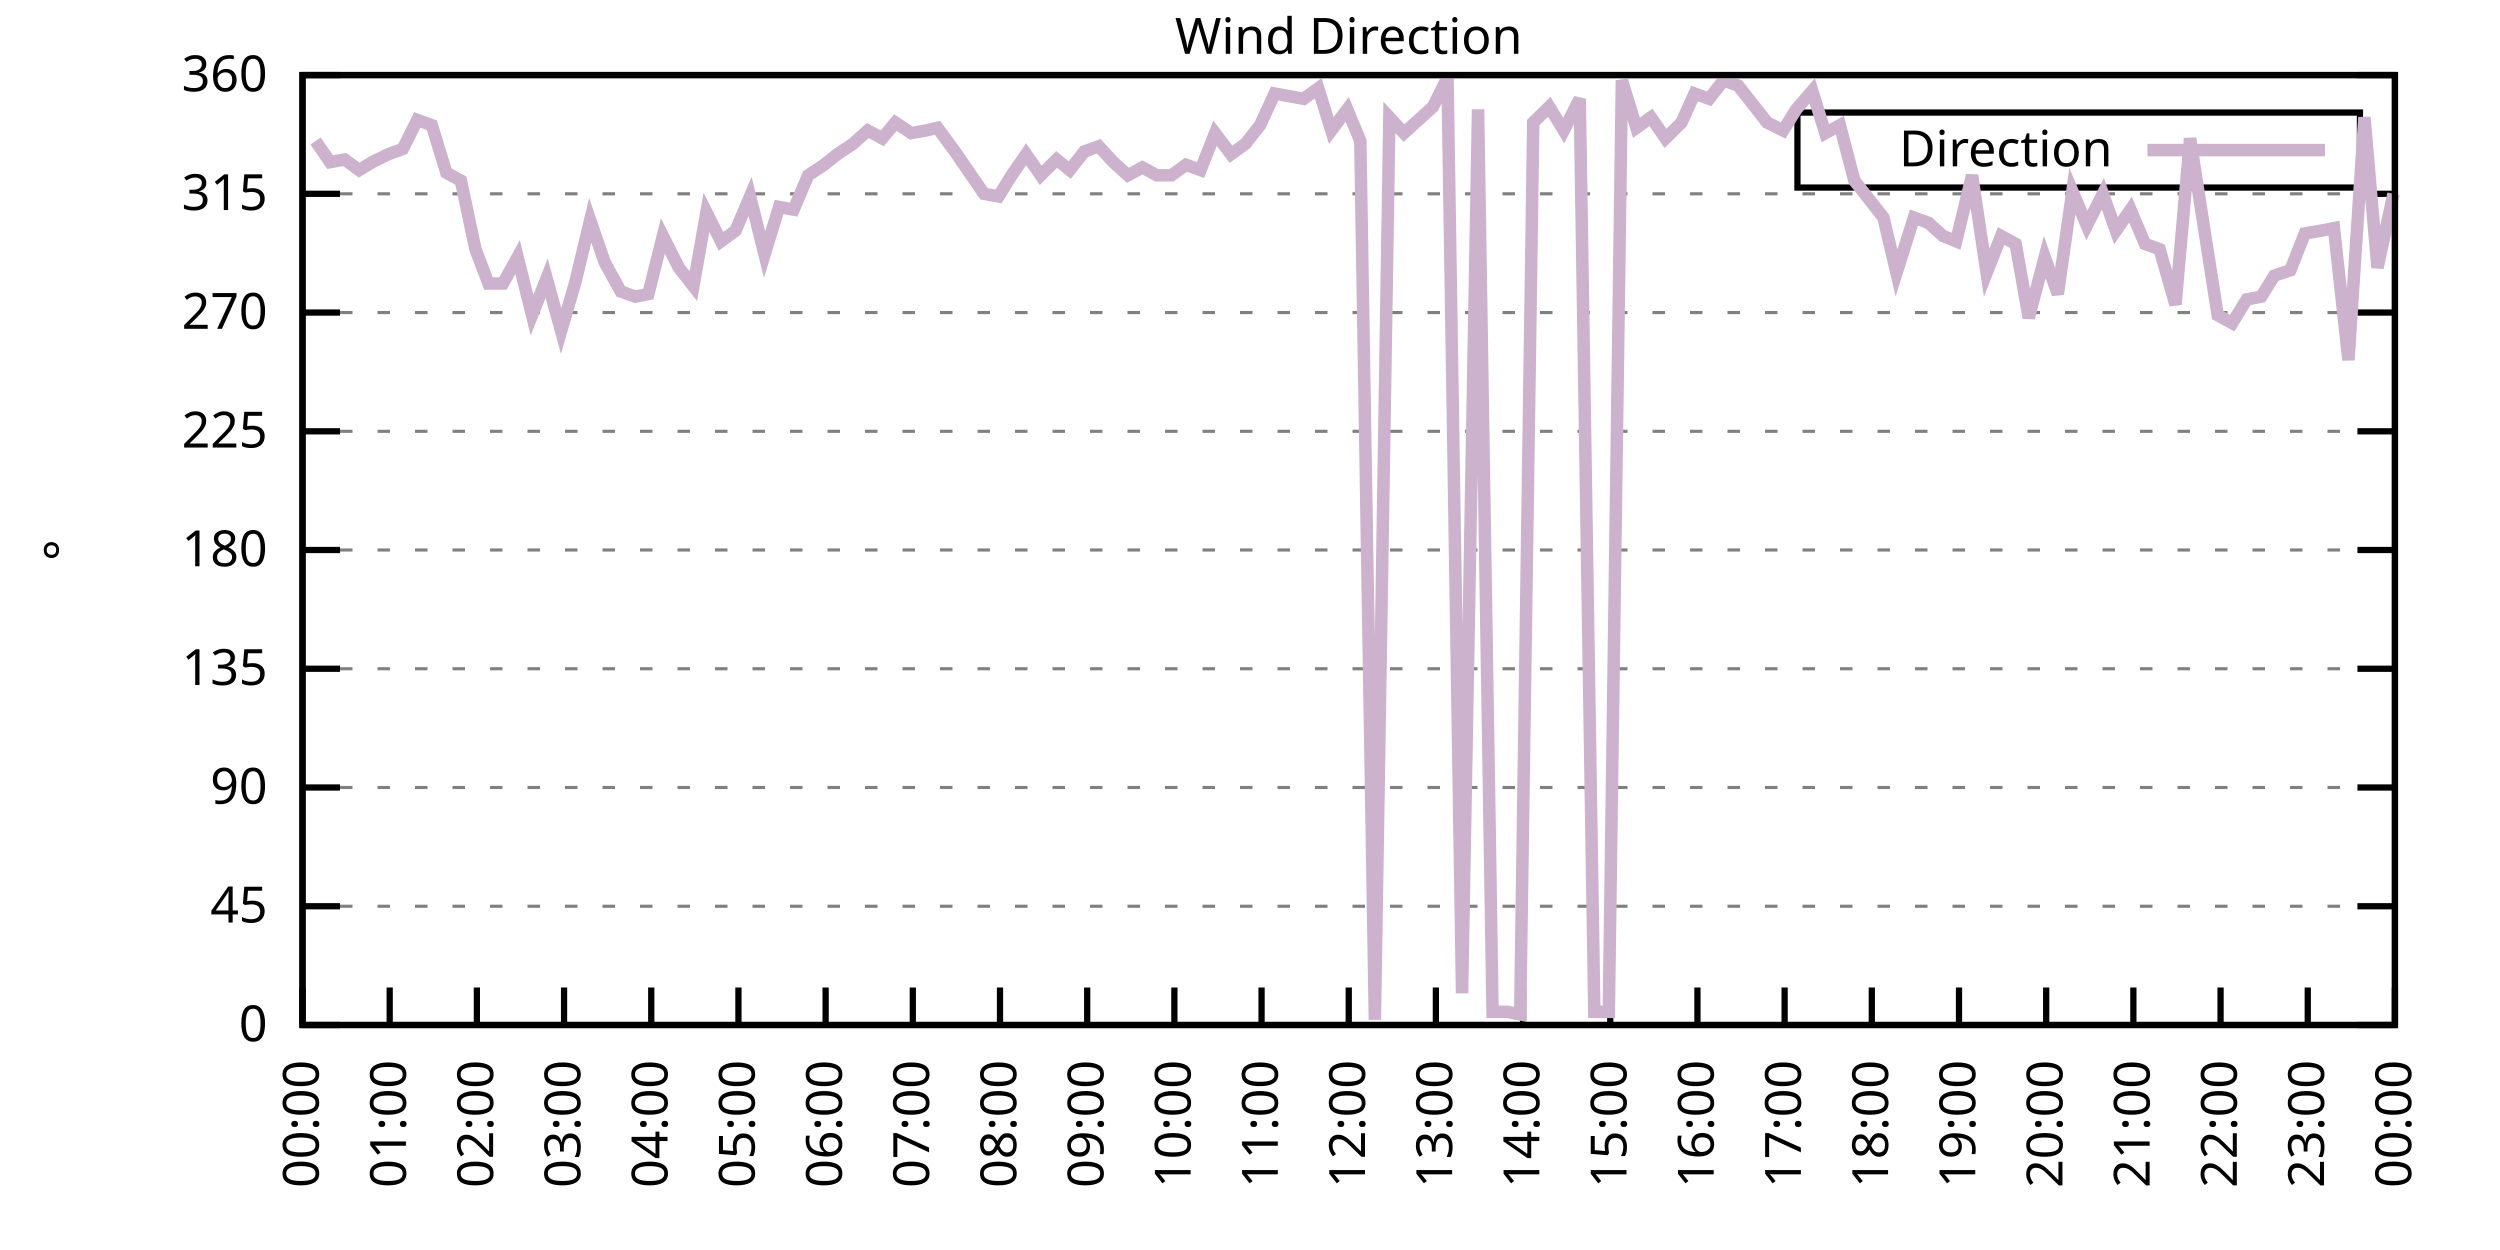
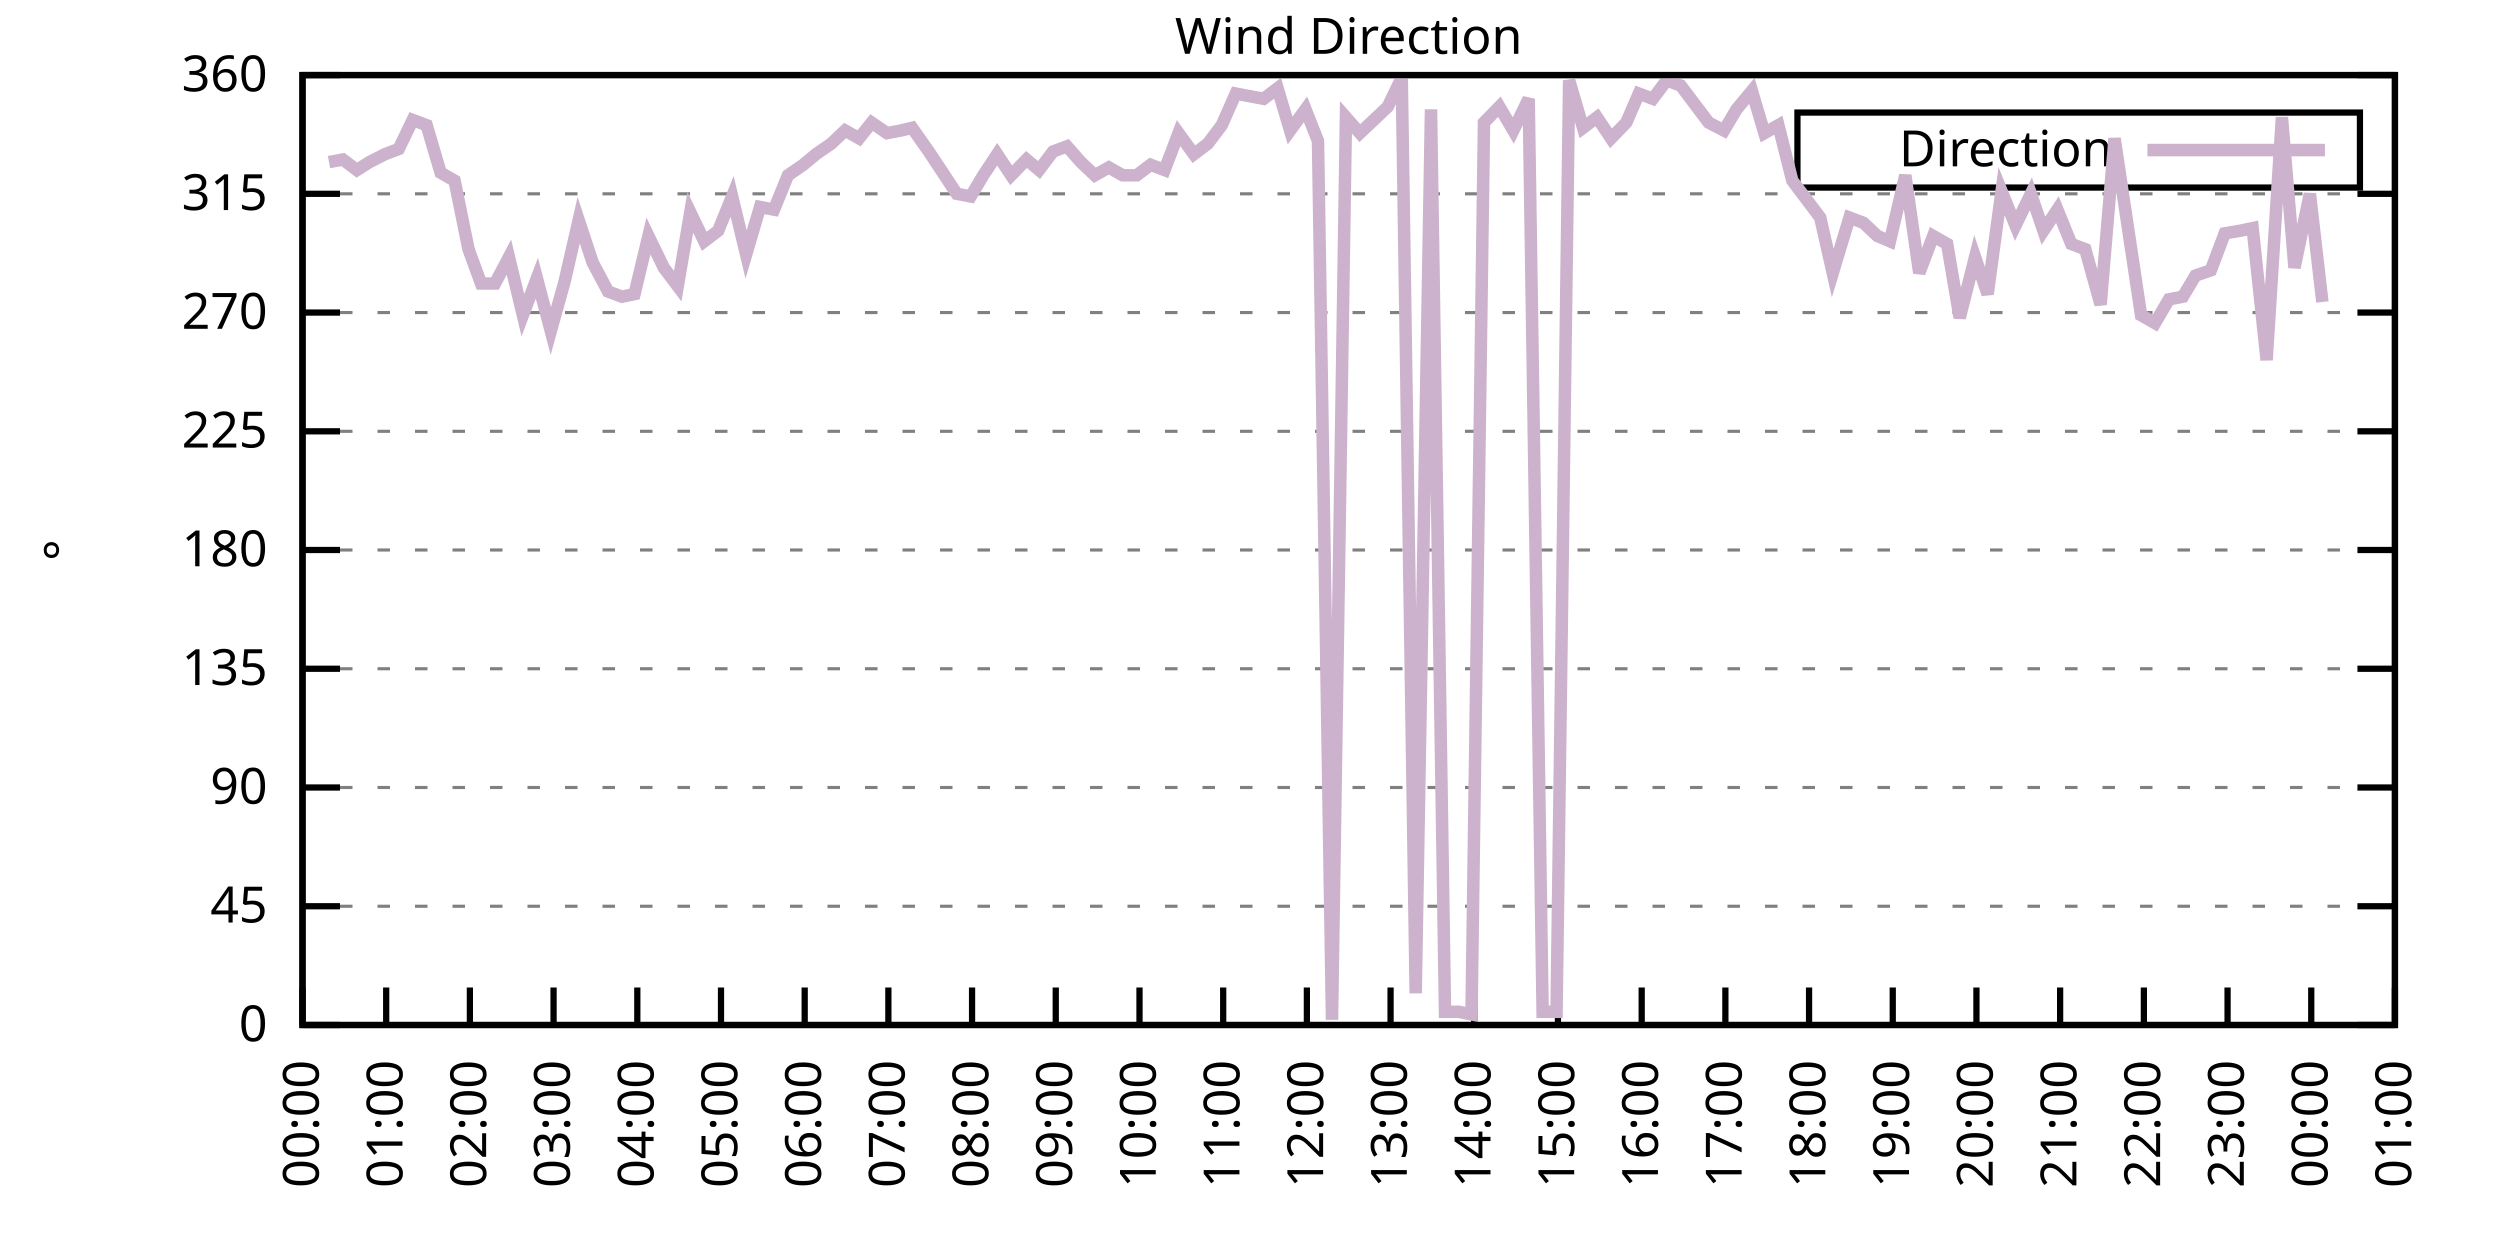
<svg xmlns="http://www.w3.org/2000/svg" xmlns:xlink="http://www.w3.org/1999/xlink" width="400" height="200" viewBox="0 0 400 200">
  <g id="gnuplot_canvas">
    <rect x="0" y="0" width="400" height="200" fill="none" />
    <defs>
      <circle id="gpDot" r="0.5" stroke-width="0.5" stroke="currentColor" />
      <path id="gpPt0" stroke-width="0.333" stroke="currentColor" d="M-1,0 h2 M0,-1 v2" />
      <path id="gpPt1" stroke-width="0.333" stroke="currentColor" d="M-1,-1 L1,1 M1,-1 L-1,1" />
      <path id="gpPt2" stroke-width="0.333" stroke="currentColor" d="M-1,0 L1,0 M0,-1 L0,1 M-1,-1 L1,1 M-1,1 L1,-1" />
      <rect id="gpPt3" stroke-width="0.333" stroke="currentColor" x="-1" y="-1" width="2" height="2" />
      <rect id="gpPt4" stroke-width="0.333" stroke="currentColor" fill="currentColor" x="-1" y="-1" width="2" height="2" />
      <circle id="gpPt5" stroke-width="0.333" stroke="currentColor" cx="0" cy="0" r="1" />
      <use xlink:href="#gpPt5" id="gpPt6" fill="currentColor" stroke="none" />
      <path id="gpPt7" stroke-width="0.333" stroke="currentColor" d="M0,-1.33 L-1.33,0.67 L1.33,0.67 z" />
      <use xlink:href="#gpPt7" id="gpPt8" fill="currentColor" stroke="none" />
      <use xlink:href="#gpPt7" id="gpPt9" stroke="currentColor" transform="rotate(180)" />
      <use xlink:href="#gpPt9" id="gpPt10" fill="currentColor" stroke="none" />
      <use xlink:href="#gpPt3" id="gpPt11" stroke="currentColor" transform="rotate(45)" />
      <use xlink:href="#gpPt11" id="gpPt12" fill="currentColor" stroke="none" />
      <path id="gpPt13" stroke-width="0.333" stroke="currentColor" d="M0,1.330 L1.265,0.411 L0.782,-1.067 L-0.782,-1.076 L-1.265,0.411 z" />
      <use xlink:href="#gpPt13" id="gpPt14" fill="currentColor" stroke="none" />
      <filter id="textbox" filterUnits="objectBoundingBox" x="0" y="0" height="1" width="1">
        <feFlood flood-color="white" flood-opacity="1" result="bgnd" />
        <feComposite in="SourceGraphic" in2="bgnd" operator="atop" />
      </filter>
      <filter id="greybox" filterUnits="objectBoundingBox" x="0" y="0" height="1" width="1">
        <feFlood flood-color="lightgrey" flood-opacity="1" result="grey" />
        <feComposite in="SourceGraphic" in2="grey" operator="atop" />
      </filter>
    </defs>
    <g fill="none" color="white" stroke="currentColor" stroke-width="1.00" stroke-linecap="butt" stroke-linejoin="miter">
</g>
    <g fill="none" color="black" stroke="currentColor" stroke-width="1.00" stroke-linecap="butt" stroke-linejoin="miter">
      <g stroke="none" shape-rendering="crispEdges">
        <polygon fill="rgb(255, 255, 255)" points="48.40,164.00 383.18,164.00 383.18,12.02 48.40,12.02 " />
      </g>
    </g>
    <g fill="none" color="black" stroke="currentColor" stroke-width="1.00" stroke-linecap="butt" stroke-linejoin="miter">
</g>
    <g fill="none" color="black" stroke="black" stroke-width="0.50" stroke-linecap="butt" stroke-linejoin="miter">
</g>
    <g fill="none" color="gray" stroke="currentColor" stroke-width="0.50" stroke-linecap="butt" stroke-linejoin="miter">
      <path stroke="gray" stroke-dasharray="2,4" class="gridline" d="M48.40,164.00 L383.19,164.00  " />
    </g>
    <g fill="none" color="gray" stroke="gray" stroke-width="1.00" stroke-linecap="butt" stroke-linejoin="miter">
</g>
    <g fill="none" color="black" stroke="currentColor" stroke-width="1.00" stroke-linecap="butt" stroke-linejoin="miter">
      <path stroke="black" d="M48.40,164.00 L54.40,164.00 M383.19,164.00 L377.19,164.00  " />
      <g transform="translate(42.80,166.60)" stroke="none" fill="black" font-family="Sans" font-size="8.00" text-anchor="end">
        <text>
          <tspan font-family="Sans"> 0</tspan>
        </text>
      </g>
    </g>
    <g fill="none" color="black" stroke="currentColor" stroke-width="1.00" stroke-linecap="butt" stroke-linejoin="miter">
</g>
    <g fill="none" color="black" stroke="black" stroke-width="0.50" stroke-linecap="butt" stroke-linejoin="miter">
</g>
    <g fill="none" color="gray" stroke="currentColor" stroke-width="0.50" stroke-linecap="butt" stroke-linejoin="miter">
      <path stroke="gray" stroke-dasharray="2,4" class="gridline" d="M48.40,145.00 L383.19,145.00  " />
    </g>
    <g fill="none" color="gray" stroke="gray" stroke-width="1.00" stroke-linecap="butt" stroke-linejoin="miter">
</g>
    <g fill="none" color="black" stroke="currentColor" stroke-width="1.00" stroke-linecap="butt" stroke-linejoin="miter">
      <path stroke="black" d="M48.40,145.00 L54.40,145.00 M383.19,145.00 L377.19,145.00  " />
      <g transform="translate(42.80,147.60)" stroke="none" fill="black" font-family="Sans" font-size="8.00" text-anchor="end">
        <text>
          <tspan font-family="Sans"> 45</tspan>
        </text>
      </g>
    </g>
    <g fill="none" color="black" stroke="currentColor" stroke-width="1.00" stroke-linecap="butt" stroke-linejoin="miter">
</g>
    <g fill="none" color="black" stroke="black" stroke-width="0.50" stroke-linecap="butt" stroke-linejoin="miter">
</g>
    <g fill="none" color="gray" stroke="currentColor" stroke-width="0.50" stroke-linecap="butt" stroke-linejoin="miter">
      <path stroke="gray" stroke-dasharray="2,4" class="gridline" d="M48.40,126.00 L383.19,126.00  " />
    </g>
    <g fill="none" color="gray" stroke="gray" stroke-width="1.00" stroke-linecap="butt" stroke-linejoin="miter">
</g>
    <g fill="none" color="black" stroke="currentColor" stroke-width="1.00" stroke-linecap="butt" stroke-linejoin="miter">
      <path stroke="black" d="M48.40,126.00 L54.40,126.00 M383.19,126.00 L377.19,126.00  " />
      <g transform="translate(42.80,128.60)" stroke="none" fill="black" font-family="Sans" font-size="8.00" text-anchor="end">
        <text>
          <tspan font-family="Sans"> 90</tspan>
        </text>
      </g>
    </g>
    <g fill="none" color="black" stroke="currentColor" stroke-width="1.00" stroke-linecap="butt" stroke-linejoin="miter">
</g>
    <g fill="none" color="black" stroke="black" stroke-width="0.50" stroke-linecap="butt" stroke-linejoin="miter">
</g>
    <g fill="none" color="gray" stroke="currentColor" stroke-width="0.50" stroke-linecap="butt" stroke-linejoin="miter">
      <path stroke="gray" stroke-dasharray="2,4" class="gridline" d="M48.40,107.00 L383.19,107.00  " />
    </g>
    <g fill="none" color="gray" stroke="gray" stroke-width="1.00" stroke-linecap="butt" stroke-linejoin="miter">
</g>
    <g fill="none" color="black" stroke="currentColor" stroke-width="1.00" stroke-linecap="butt" stroke-linejoin="miter">
      <path stroke="black" d="M48.40,107.00 L54.40,107.00 M383.19,107.00 L377.19,107.00  " />
      <g transform="translate(42.80,109.60)" stroke="none" fill="black" font-family="Sans" font-size="8.00" text-anchor="end">
        <text>
          <tspan font-family="Sans"> 135</tspan>
        </text>
      </g>
    </g>
    <g fill="none" color="black" stroke="currentColor" stroke-width="1.00" stroke-linecap="butt" stroke-linejoin="miter">
</g>
    <g fill="none" color="black" stroke="black" stroke-width="0.50" stroke-linecap="butt" stroke-linejoin="miter">
</g>
    <g fill="none" color="gray" stroke="currentColor" stroke-width="0.50" stroke-linecap="butt" stroke-linejoin="miter">
      <path stroke="gray" stroke-dasharray="2,4" class="gridline" d="M48.40,88.00 L383.19,88.00  " />
    </g>
    <g fill="none" color="gray" stroke="gray" stroke-width="1.00" stroke-linecap="butt" stroke-linejoin="miter">
</g>
    <g fill="none" color="black" stroke="currentColor" stroke-width="1.00" stroke-linecap="butt" stroke-linejoin="miter">
      <path stroke="black" d="M48.40,88.00 L54.40,88.00 M383.19,88.00 L377.19,88.00  " />
      <g transform="translate(42.80,90.60)" stroke="none" fill="black" font-family="Sans" font-size="8.00" text-anchor="end">
        <text>
          <tspan font-family="Sans"> 180</tspan>
        </text>
      </g>
    </g>
    <g fill="none" color="black" stroke="currentColor" stroke-width="1.00" stroke-linecap="butt" stroke-linejoin="miter">
</g>
    <g fill="none" color="black" stroke="black" stroke-width="0.50" stroke-linecap="butt" stroke-linejoin="miter">
</g>
    <g fill="none" color="gray" stroke="currentColor" stroke-width="0.50" stroke-linecap="butt" stroke-linejoin="miter">
      <path stroke="gray" stroke-dasharray="2,4" class="gridline" d="M48.40,69.01 L383.19,69.01  " />
    </g>
    <g fill="none" color="gray" stroke="gray" stroke-width="1.00" stroke-linecap="butt" stroke-linejoin="miter">
</g>
    <g fill="none" color="black" stroke="currentColor" stroke-width="1.00" stroke-linecap="butt" stroke-linejoin="miter">
      <path stroke="black" d="M48.40,69.01 L54.40,69.01 M383.19,69.01 L377.19,69.01  " />
      <g transform="translate(42.80,71.61)" stroke="none" fill="black" font-family="Sans" font-size="8.00" text-anchor="end">
        <text>
          <tspan font-family="Sans"> 225</tspan>
        </text>
      </g>
    </g>
    <g fill="none" color="black" stroke="currentColor" stroke-width="1.00" stroke-linecap="butt" stroke-linejoin="miter">
</g>
    <g fill="none" color="black" stroke="black" stroke-width="0.50" stroke-linecap="butt" stroke-linejoin="miter">
</g>
    <g fill="none" color="gray" stroke="currentColor" stroke-width="0.50" stroke-linecap="butt" stroke-linejoin="miter">
      <path stroke="gray" stroke-dasharray="2,4" class="gridline" d="M48.40,50.01 L383.19,50.01  " />
    </g>
    <g fill="none" color="gray" stroke="gray" stroke-width="1.00" stroke-linecap="butt" stroke-linejoin="miter">
</g>
    <g fill="none" color="black" stroke="currentColor" stroke-width="1.00" stroke-linecap="butt" stroke-linejoin="miter">
      <path stroke="black" d="M48.40,50.01 L54.40,50.01 M383.19,50.01 L377.19,50.01  " />
      <g transform="translate(42.80,52.61)" stroke="none" fill="black" font-family="Sans" font-size="8.00" text-anchor="end">
        <text>
          <tspan font-family="Sans"> 270</tspan>
        </text>
      </g>
    </g>
    <g fill="none" color="black" stroke="currentColor" stroke-width="1.00" stroke-linecap="butt" stroke-linejoin="miter">
</g>
    <g fill="none" color="black" stroke="black" stroke-width="0.50" stroke-linecap="butt" stroke-linejoin="miter">
</g>
    <g fill="none" color="gray" stroke="currentColor" stroke-width="0.50" stroke-linecap="butt" stroke-linejoin="miter">
      <path stroke="gray" stroke-dasharray="2,4" class="gridline" d="M48.40,31.01 L383.19,31.01  " />
    </g>
    <g fill="none" color="gray" stroke="gray" stroke-width="1.00" stroke-linecap="butt" stroke-linejoin="miter">
</g>
    <g fill="none" color="black" stroke="currentColor" stroke-width="1.00" stroke-linecap="butt" stroke-linejoin="miter">
      <path stroke="black" d="M48.40,31.01 L54.40,31.01 M383.19,31.01 L377.19,31.01  " />
      <g transform="translate(42.80,33.61)" stroke="none" fill="black" font-family="Sans" font-size="8.00" text-anchor="end">
        <text>
          <tspan font-family="Sans"> 315</tspan>
        </text>
      </g>
    </g>
    <g fill="none" color="black" stroke="currentColor" stroke-width="1.00" stroke-linecap="butt" stroke-linejoin="miter">
</g>
    <g fill="none" color="black" stroke="black" stroke-width="0.50" stroke-linecap="butt" stroke-linejoin="miter">
</g>
    <g fill="none" color="gray" stroke="currentColor" stroke-width="0.50" stroke-linecap="butt" stroke-linejoin="miter">
      <path stroke="gray" stroke-dasharray="2,4" class="gridline" d="M48.40,12.01 L383.19,12.01  " />
    </g>
    <g fill="none" color="gray" stroke="gray" stroke-width="1.00" stroke-linecap="butt" stroke-linejoin="miter">
</g>
    <g fill="none" color="black" stroke="currentColor" stroke-width="1.00" stroke-linecap="butt" stroke-linejoin="miter">
      <path stroke="black" d="M48.40,12.01 L54.40,12.01 M383.19,12.01 L377.19,12.01  " />
      <g transform="translate(42.80,14.61)" stroke="none" fill="black" font-family="Sans" font-size="8.00" text-anchor="end">
        <text>
          <tspan font-family="Sans"> 360</tspan>
        </text>
      </g>
    </g>
    <g fill="none" color="black" stroke="currentColor" stroke-width="1.00" stroke-linecap="butt" stroke-linejoin="miter">
      <path stroke="black" d="M48.40,164.00 L48.40,158.00  " />
      <g transform="translate(51.00,169.60) rotate(270.00)" stroke="none" fill="black" font-family="Sans" font-size="8.00" text-anchor="end">
        <text>
          <tspan font-family="Sans">00:00</tspan>
        </text>
      </g>
    </g>
    <g fill="none" color="black" stroke="currentColor" stroke-width="1.00" stroke-linecap="butt" stroke-linejoin="miter">
-       <path stroke="black" d="M62.35,164.00 L62.35,158.00  " />
-       <g transform="translate(64.95,169.60) rotate(270.00)" stroke="none" fill="black" font-family="Sans" font-size="8.00" text-anchor="end">
+       <path stroke="black" d="M61.79,164.00 L61.79,158.00  " />
+       <g transform="translate(64.39,169.60) rotate(270.00)" stroke="none" fill="black" font-family="Sans" font-size="8.00" text-anchor="end">
        <text>
          <tspan font-family="Sans">01:00</tspan>
        </text>
      </g>
    </g>
    <g fill="none" color="black" stroke="currentColor" stroke-width="1.00" stroke-linecap="butt" stroke-linejoin="miter">
-       <path stroke="black" d="M76.30,164.00 L76.30,158.00  " />
-       <g transform="translate(78.90,169.60) rotate(270.00)" stroke="none" fill="black" font-family="Sans" font-size="8.00" text-anchor="end">
+       <path stroke="black" d="M75.18,164.00 L75.18,158.00  " />
+       <g transform="translate(77.78,169.60) rotate(270.00)" stroke="none" fill="black" font-family="Sans" font-size="8.00" text-anchor="end">
        <text>
          <tspan font-family="Sans">02:00</tspan>
        </text>
      </g>
    </g>
    <g fill="none" color="black" stroke="currentColor" stroke-width="1.00" stroke-linecap="butt" stroke-linejoin="miter">
-       <path stroke="black" d="M90.25,164.00 L90.25,158.00  " />
-       <g transform="translate(92.85,169.60) rotate(270.00)" stroke="none" fill="black" font-family="Sans" font-size="8.00" text-anchor="end">
+       <path stroke="black" d="M88.57,164.00 L88.57,158.00  " />
+       <g transform="translate(91.17,169.60) rotate(270.00)" stroke="none" fill="black" font-family="Sans" font-size="8.00" text-anchor="end">
        <text>
          <tspan font-family="Sans">03:00</tspan>
        </text>
      </g>
    </g>
    <g fill="none" color="black" stroke="currentColor" stroke-width="1.00" stroke-linecap="butt" stroke-linejoin="miter">
-       <path stroke="black" d="M104.20,164.00 L104.20,158.00  " />
-       <g transform="translate(106.80,169.60) rotate(270.00)" stroke="none" fill="black" font-family="Sans" font-size="8.00" text-anchor="end">
+       <path stroke="black" d="M101.97,164.00 L101.97,158.00  " />
+       <g transform="translate(104.57,169.60) rotate(270.00)" stroke="none" fill="black" font-family="Sans" font-size="8.00" text-anchor="end">
        <text>
          <tspan font-family="Sans">04:00</tspan>
        </text>
      </g>
    </g>
    <g fill="none" color="black" stroke="currentColor" stroke-width="1.00" stroke-linecap="butt" stroke-linejoin="miter">
-       <path stroke="black" d="M118.15,164.00 L118.15,158.00  " />
-       <g transform="translate(120.75,169.60) rotate(270.00)" stroke="none" fill="black" font-family="Sans" font-size="8.00" text-anchor="end">
+       <path stroke="black" d="M115.36,164.00 L115.36,158.00  " />
+       <g transform="translate(117.96,169.60) rotate(270.00)" stroke="none" fill="black" font-family="Sans" font-size="8.00" text-anchor="end">
        <text>
          <tspan font-family="Sans">05:00</tspan>
        </text>
      </g>
    </g>
    <g fill="none" color="black" stroke="currentColor" stroke-width="1.00" stroke-linecap="butt" stroke-linejoin="miter">
-       <path stroke="black" d="M132.10,164.00 L132.10,158.00  " />
-       <g transform="translate(134.70,169.60) rotate(270.00)" stroke="none" fill="black" font-family="Sans" font-size="8.00" text-anchor="end">
+       <path stroke="black" d="M128.75,164.00 L128.75,158.00  " />
+       <g transform="translate(131.35,169.60) rotate(270.00)" stroke="none" fill="black" font-family="Sans" font-size="8.00" text-anchor="end">
        <text>
          <tspan font-family="Sans">06:00</tspan>
        </text>
      </g>
    </g>
    <g fill="none" color="black" stroke="currentColor" stroke-width="1.00" stroke-linecap="butt" stroke-linejoin="miter">
-       <path stroke="black" d="M146.05,164.00 L146.05,158.00  " />
-       <g transform="translate(148.65,169.60) rotate(270.00)" stroke="none" fill="black" font-family="Sans" font-size="8.00" text-anchor="end">
+       <path stroke="black" d="M142.14,164.00 L142.14,158.00  " />
+       <g transform="translate(144.74,169.60) rotate(270.00)" stroke="none" fill="black" font-family="Sans" font-size="8.00" text-anchor="end">
        <text>
          <tspan font-family="Sans">07:00</tspan>
        </text>
      </g>
    </g>
    <g fill="none" color="black" stroke="currentColor" stroke-width="1.00" stroke-linecap="butt" stroke-linejoin="miter">
-       <path stroke="black" d="M160.00,164.00 L160.00,158.00  " />
-       <g transform="translate(162.60,169.60) rotate(270.00)" stroke="none" fill="black" font-family="Sans" font-size="8.00" text-anchor="end">
+       <path stroke="black" d="M155.53,164.00 L155.53,158.00  " />
+       <g transform="translate(158.13,169.60) rotate(270.00)" stroke="none" fill="black" font-family="Sans" font-size="8.00" text-anchor="end">
        <text>
          <tspan font-family="Sans">08:00</tspan>
        </text>
      </g>
    </g>
    <g fill="none" color="black" stroke="currentColor" stroke-width="1.00" stroke-linecap="butt" stroke-linejoin="miter">
-       <path stroke="black" d="M173.95,164.00 L173.95,158.00  " />
-       <g transform="translate(176.55,169.60) rotate(270.00)" stroke="none" fill="black" font-family="Sans" font-size="8.00" text-anchor="end">
+       <path stroke="black" d="M168.92,164.00 L168.92,158.00  " />
+       <g transform="translate(171.52,169.60) rotate(270.00)" stroke="none" fill="black" font-family="Sans" font-size="8.00" text-anchor="end">
        <text>
          <tspan font-family="Sans">09:00</tspan>
        </text>
      </g>
    </g>
    <g fill="none" color="black" stroke="currentColor" stroke-width="1.00" stroke-linecap="butt" stroke-linejoin="miter">
-       <path stroke="black" d="M187.90,164.00 L187.90,158.00  " />
-       <g transform="translate(190.50,169.60) rotate(270.00)" stroke="none" fill="black" font-family="Sans" font-size="8.00" text-anchor="end">
+       <path stroke="black" d="M182.32,164.00 L182.32,158.00  " />
+       <g transform="translate(184.92,169.60) rotate(270.00)" stroke="none" fill="black" font-family="Sans" font-size="8.00" text-anchor="end">
        <text>
          <tspan font-family="Sans">10:00</tspan>
        </text>
      </g>
    </g>
    <g fill="none" color="black" stroke="currentColor" stroke-width="1.00" stroke-linecap="butt" stroke-linejoin="miter">
-       <path stroke="black" d="M201.85,164.00 L201.85,158.00  " />
-       <g transform="translate(204.45,169.60) rotate(270.00)" stroke="none" fill="black" font-family="Sans" font-size="8.00" text-anchor="end">
+       <path stroke="black" d="M195.71,164.00 L195.71,158.00  " />
+       <g transform="translate(198.31,169.60) rotate(270.00)" stroke="none" fill="black" font-family="Sans" font-size="8.00" text-anchor="end">
        <text>
          <tspan font-family="Sans">11:00</tspan>
        </text>
      </g>
    </g>
    <g fill="none" color="black" stroke="currentColor" stroke-width="1.00" stroke-linecap="butt" stroke-linejoin="miter">
-       <path stroke="black" d="M215.80,164.00 L215.80,158.00  " />
-       <g transform="translate(218.40,169.60) rotate(270.00)" stroke="none" fill="black" font-family="Sans" font-size="8.00" text-anchor="end">
+       <path stroke="black" d="M209.10,164.00 L209.10,158.00  " />
+       <g transform="translate(211.70,169.60) rotate(270.00)" stroke="none" fill="black" font-family="Sans" font-size="8.00" text-anchor="end">
        <text>
          <tspan font-family="Sans">12:00</tspan>
        </text>
      </g>
    </g>
    <g fill="none" color="black" stroke="currentColor" stroke-width="1.00" stroke-linecap="butt" stroke-linejoin="miter">
-       <path stroke="black" d="M229.74,164.00 L229.74,158.00  " />
-       <g transform="translate(232.34,169.60) rotate(270.00)" stroke="none" fill="black" font-family="Sans" font-size="8.00" text-anchor="end">
+       <path stroke="black" d="M222.49,164.00 L222.49,158.00  " />
+       <g transform="translate(225.09,169.60) rotate(270.00)" stroke="none" fill="black" font-family="Sans" font-size="8.00" text-anchor="end">
        <text>
          <tspan font-family="Sans">13:00</tspan>
        </text>
      </g>
    </g>
    <g fill="none" color="black" stroke="currentColor" stroke-width="1.00" stroke-linecap="butt" stroke-linejoin="miter">
-       <path stroke="black" d="M243.69,164.00 L243.69,158.00  " />
-       <g transform="translate(246.29,169.60) rotate(270.00)" stroke="none" fill="black" font-family="Sans" font-size="8.00" text-anchor="end">
+       <path stroke="black" d="M235.88,164.00 L235.88,158.00  " />
+       <g transform="translate(238.48,169.60) rotate(270.00)" stroke="none" fill="black" font-family="Sans" font-size="8.00" text-anchor="end">
        <text>
          <tspan font-family="Sans">14:00</tspan>
        </text>
      </g>
    </g>
    <g fill="none" color="black" stroke="currentColor" stroke-width="1.00" stroke-linecap="butt" stroke-linejoin="miter">
-       <path stroke="black" d="M257.64,164.00 L257.64,158.00  " />
-       <g transform="translate(260.24,169.60) rotate(270.00)" stroke="none" fill="black" font-family="Sans" font-size="8.00" text-anchor="end">
+       <path stroke="black" d="M249.27,164.00 L249.27,158.00  " />
+       <g transform="translate(251.87,169.60) rotate(270.00)" stroke="none" fill="black" font-family="Sans" font-size="8.00" text-anchor="end">
        <text>
          <tspan font-family="Sans">15:00</tspan>
        </text>
      </g>
    </g>
    <g fill="none" color="black" stroke="currentColor" stroke-width="1.00" stroke-linecap="butt" stroke-linejoin="miter">
-       <path stroke="black" d="M271.59,164.00 L271.59,158.00  " />
-       <g transform="translate(274.19,169.60) rotate(270.00)" stroke="none" fill="black" font-family="Sans" font-size="8.00" text-anchor="end">
+       <path stroke="black" d="M262.67,164.00 L262.67,158.00  " />
+       <g transform="translate(265.27,169.60) rotate(270.00)" stroke="none" fill="black" font-family="Sans" font-size="8.00" text-anchor="end">
        <text>
          <tspan font-family="Sans">16:00</tspan>
        </text>
      </g>
    </g>
    <g fill="none" color="black" stroke="currentColor" stroke-width="1.00" stroke-linecap="butt" stroke-linejoin="miter">
-       <path stroke="black" d="M285.54,164.00 L285.54,158.00  " />
-       <g transform="translate(288.14,169.60) rotate(270.00)" stroke="none" fill="black" font-family="Sans" font-size="8.00" text-anchor="end">
+       <path stroke="black" d="M276.06,164.00 L276.06,158.00  " />
+       <g transform="translate(278.66,169.60) rotate(270.00)" stroke="none" fill="black" font-family="Sans" font-size="8.00" text-anchor="end">
        <text>
          <tspan font-family="Sans">17:00</tspan>
        </text>
      </g>
    </g>
    <g fill="none" color="black" stroke="currentColor" stroke-width="1.00" stroke-linecap="butt" stroke-linejoin="miter">
-       <path stroke="black" d="M299.49,164.00 L299.49,158.00  " />
-       <g transform="translate(302.09,169.60) rotate(270.00)" stroke="none" fill="black" font-family="Sans" font-size="8.00" text-anchor="end">
+       <path stroke="black" d="M289.45,164.00 L289.45,158.00  " />
+       <g transform="translate(292.05,169.60) rotate(270.00)" stroke="none" fill="black" font-family="Sans" font-size="8.00" text-anchor="end">
        <text>
          <tspan font-family="Sans">18:00</tspan>
        </text>
      </g>
    </g>
    <g fill="none" color="black" stroke="currentColor" stroke-width="1.00" stroke-linecap="butt" stroke-linejoin="miter">
-       <path stroke="black" d="M313.44,164.00 L313.44,158.00  " />
-       <g transform="translate(316.04,169.60) rotate(270.00)" stroke="none" fill="black" font-family="Sans" font-size="8.00" text-anchor="end">
+       <path stroke="black" d="M302.84,164.00 L302.84,158.00  " />
+       <g transform="translate(305.44,169.60) rotate(270.00)" stroke="none" fill="black" font-family="Sans" font-size="8.00" text-anchor="end">
        <text>
          <tspan font-family="Sans">19:00</tspan>
        </text>
      </g>
    </g>
    <g fill="none" color="black" stroke="currentColor" stroke-width="1.00" stroke-linecap="butt" stroke-linejoin="miter">
-       <path stroke="black" d="M327.39,164.00 L327.39,158.00  " />
-       <g transform="translate(329.99,169.60) rotate(270.00)" stroke="none" fill="black" font-family="Sans" font-size="8.00" text-anchor="end">
+       <path stroke="black" d="M316.23,164.00 L316.23,158.00  " />
+       <g transform="translate(318.83,169.60) rotate(270.00)" stroke="none" fill="black" font-family="Sans" font-size="8.00" text-anchor="end">
        <text>
          <tspan font-family="Sans">20:00</tspan>
        </text>
      </g>
    </g>
    <g fill="none" color="black" stroke="currentColor" stroke-width="1.00" stroke-linecap="butt" stroke-linejoin="miter">
-       <path stroke="black" d="M341.34,164.00 L341.34,158.00  " />
-       <g transform="translate(343.94,169.60) rotate(270.00)" stroke="none" fill="black" font-family="Sans" font-size="8.00" text-anchor="end">
+       <path stroke="black" d="M329.62,164.00 L329.62,158.00  " />
+       <g transform="translate(332.22,169.60) rotate(270.00)" stroke="none" fill="black" font-family="Sans" font-size="8.00" text-anchor="end">
        <text>
          <tspan font-family="Sans">21:00</tspan>
        </text>
      </g>
    </g>
    <g fill="none" color="black" stroke="currentColor" stroke-width="1.00" stroke-linecap="butt" stroke-linejoin="miter">
-       <path stroke="black" d="M355.29,164.00 L355.29,158.00  " />
-       <g transform="translate(357.89,169.60) rotate(270.00)" stroke="none" fill="black" font-family="Sans" font-size="8.00" text-anchor="end">
+       <path stroke="black" d="M343.02,164.00 L343.02,158.00  " />
+       <g transform="translate(345.62,169.60) rotate(270.00)" stroke="none" fill="black" font-family="Sans" font-size="8.00" text-anchor="end">
        <text>
          <tspan font-family="Sans">22:00</tspan>
        </text>
      </g>
    </g>
    <g fill="none" color="black" stroke="currentColor" stroke-width="1.00" stroke-linecap="butt" stroke-linejoin="miter">
-       <path stroke="black" d="M369.24,164.00 L369.24,158.00  " />
-       <g transform="translate(371.84,169.60) rotate(270.00)" stroke="none" fill="black" font-family="Sans" font-size="8.00" text-anchor="end">
+       <path stroke="black" d="M356.41,164.00 L356.41,158.00  " />
+       <g transform="translate(359.01,169.60) rotate(270.00)" stroke="none" fill="black" font-family="Sans" font-size="8.00" text-anchor="end">
        <text>
          <tspan font-family="Sans">23:00</tspan>
+         </text>
+       </g>
+     </g>
+     <g fill="none" color="black" stroke="currentColor" stroke-width="1.00" stroke-linecap="butt" stroke-linejoin="miter">
+       <path stroke="black" d="M369.80,164.00 L369.80,158.00  " />
+       <g transform="translate(372.40,169.60) rotate(270.00)" stroke="none" fill="black" font-family="Sans" font-size="8.00" text-anchor="end">
+         <text>
+           <tspan font-family="Sans">00:00</tspan>
        </text>
      </g>
    </g>
    <g fill="none" color="black" stroke="currentColor" stroke-width="1.00" stroke-linecap="butt" stroke-linejoin="miter">
      <path stroke="black" d="M383.19,164.00 L383.19,158.00  " />
      <g transform="translate(385.79,169.60) rotate(270.00)" stroke="none" fill="black" font-family="Sans" font-size="8.00" text-anchor="end">
        <text>
-           <tspan font-family="Sans">00:00</tspan>
+           <tspan font-family="Sans">01:00</tspan>
        </text>
      </g>
    </g>
    <g fill="none" color="black" stroke="currentColor" stroke-width="1.00" stroke-linecap="butt" stroke-linejoin="miter">
</g>
    <g fill="none" color="black" stroke="currentColor" stroke-width="1.00" stroke-linecap="butt" stroke-linejoin="miter">
      <path stroke="black" d="M48.40,12.01 L48.40,164.00 L383.19,164.00 L383.19,12.01 L48.40,12.01 Z  " />
    </g>
    <g fill="none" color="black" stroke="currentColor" stroke-width="1.00" stroke-linecap="butt" stroke-linejoin="miter">
</g>
    <g fill="none" color="black" stroke="currentColor" stroke-width="1.00" stroke-linecap="butt" stroke-linejoin="miter">
      <path stroke="black" d="M287.59,30.01 L287.59,18.01 L377.59,18.01 L377.59,30.01 L287.59,30.01 Z  " />
    </g>
    <g id="Wind_direction_plot_1">
      <g fill="none" color="white" stroke="black" stroke-width="2.00" stroke-linecap="butt" stroke-linejoin="miter">
</g>
      <g fill="none" color="black" stroke="currentColor" stroke-width="2.00" stroke-linecap="butt" stroke-linejoin="miter">
        <g transform="translate(337.99,26.61)" stroke="none" fill="black" font-family="Sans" font-size="8.00" text-anchor="end">
          <text>
            <tspan font-family="Sans">Direction</tspan>
          </text>
        </g>
      </g>
      <g fill="none" color="black" stroke="currentColor" stroke-width="2.00" stroke-linecap="butt" stroke-linejoin="miter">
-         <path stroke="rgb(204, 178, 204)" d="M343.59,24.01 L371.99,24.01 M50.49,22.56 L52.82,25.94 L55.14,25.52 L57.47,27.21 L59.56,25.94 L62.12,24.68   L64.44,23.83 L66.77,19.19 L69.09,20.03 L71.42,27.63 L73.74,28.90 L76.07,39.87 L78.16,45.36 L80.48,45.36   L82.81,41.14 L85.13,50.43 L87.46,44.52 L89.78,52.96 L92.11,44.94 L94.43,35.23 L96.76,41.99 L99.32,46.63   L101.64,47.47 L103.73,47.05 L106.06,37.76 L108.62,42.83 L110.94,45.79 L113.03,33.96 L115.36,38.61 L117.68,36.92   L120.01,31.43 L122.33,40.72 L124.66,33.12 L126.98,33.54 L129.31,28.05 L131.87,26.36 L133.96,24.68 L136.51,22.99   L138.84,20.88 L141.16,22.14 L143.26,19.61 L145.81,21.30 L148.14,20.88 L150.00,20.45 L152.79,24.25 L155.11,27.63   L157.44,31.01 L159.76,31.43 L161.86,28.05 L164.18,24.68 L166.51,28.05 L169.06,25.52 L171.16,27.21 L173.48,24.25   L175.81,23.41 L178.13,25.94 L180.46,28.05 L182.78,26.79 L185.11,28.05 L187.43,28.05 L189.76,26.36 L192.08,27.21   L194.41,21.30 L196.96,24.68 L199.29,22.99 L201.61,20.03 L203.94,14.97 L206.26,15.39 L208.59,15.81 L210.91,14.12   L213.01,20.88 L215.56,17.50 L217.65,22.56 L219.98,163.16 L222.30,18.77 L224.63,21.30 L229.28,17.08 L231.60,12.43   L233.93,158.93 L236.49,17.50 L238.81,161.89 L241.14,161.89 L243.23,162.31 L245.32,19.61 L247.88,17.08 L250.20,20.88   L252.76,15.81 L255.09,161.89 L257.41,161.89 L259.50,12.85 L261.83,20.45 L264.15,18.77 L266.48,22.14 L269.04,19.61   L271.13,14.97 L273.45,15.81 L275.78,12.85 L278.10,13.70 L280.43,16.65 L282.75,19.61 L285.31,20.88 L287.40,17.50   L289.96,14.54 L292.05,21.30 L294.38,20.03 L296.70,28.90 L299.03,31.85 L301.35,34.81 L303.44,43.67 L306.23,34.81   L308.56,35.65 L310.88,37.76 L312.98,38.61 L315.53,28.05 L317.86,43.67 L320.18,37.76 L322.51,39.03 L324.60,50.85   L327.16,41.14 L329.25,47.05 L331.58,30.59 L333.90,36.08 L336.46,31.01 L338.55,36.92 L340.88,33.54 L343.20,39.03   L345.53,39.87 L348.08,48.74 L350.41,22.14 L354.83,50.43 L357.15,51.70 L359.48,47.90 L361.80,47.47 L363.89,44.10   L366.45,43.25 L368.78,37.34 L371.33,36.92 L373.43,36.50 L375.75,57.61 L378.31,18.77 L380.40,42.83 L382.96,31.01    " />
+         <path stroke="rgb(204, 178, 204)" d="M343.59,24.01 L371.99,24.01 M52.64,25.94 L54.87,25.52 L57.10,27.21 L59.11,25.94 L61.57,24.68 L63.80,23.83   L66.03,19.19 L68.26,20.03 L70.50,27.63 L72.73,28.90 L74.96,39.87 L76.97,45.36 L79.20,45.36 L81.43,41.14   L83.66,50.43 L85.90,44.52 L88.13,52.96 L90.36,44.94 L92.59,35.23 L94.82,41.99 L97.28,46.63 L99.51,47.47   L101.52,47.05 L103.75,37.76 L106.21,42.83 L108.44,45.79 L110.45,33.96 L112.68,38.61 L114.91,36.92 L117.14,31.43   L119.38,40.72 L121.61,33.12 L123.84,33.54 L126.07,28.05 L128.53,26.36 L130.54,24.68 L132.99,22.99 L135.22,20.88   L137.45,22.14 L139.46,19.61 L141.92,21.30 L144.15,20.88 L145.94,20.45 L148.61,24.25 L150.85,27.63 L153.08,31.01   L155.31,31.43 L157.32,28.05 L159.55,24.68 L161.78,28.05 L164.24,25.52 L166.25,27.21 L168.48,24.25 L170.71,23.41   L172.94,25.94 L175.17,28.05 L177.41,26.79 L179.64,28.05 L181.87,28.05 L184.10,26.36 L186.33,27.21 L188.57,21.30   L191.02,24.68 L193.25,22.99 L195.48,20.03 L197.72,14.97 L199.95,15.39 L202.18,15.81 L204.41,14.12 L206.42,20.88   L208.88,17.50 L210.88,22.56 L213.12,163.16 L215.35,18.77 L217.58,21.30 L222.04,17.08 L224.28,12.43 L226.51,158.93   L228.96,17.50 L231.20,161.89 L233.43,161.89 L235.44,162.31 L237.44,19.61 L239.90,17.08 L242.13,20.88 L244.59,15.81   L246.82,161.89 L249.05,161.89 L251.06,12.85 L253.29,20.45 L255.52,18.77 L257.76,22.14 L260.21,19.61 L262.22,14.97   L264.45,15.81 L266.68,12.85 L268.92,13.70 L271.15,16.65 L273.38,19.61 L275.83,20.88 L277.84,17.50 L280.30,14.54   L282.31,21.30 L284.54,20.03 L286.77,28.90 L289.00,31.85 L291.23,34.81 L293.24,43.67 L295.92,34.81 L298.15,35.65   L300.39,37.76 L302.39,38.61 L304.85,28.05 L307.08,43.67 L309.31,37.76 L311.54,39.03 L313.55,50.85 L316.01,41.14   L318.02,47.05 L320.25,30.59 L322.48,36.08 L324.94,31.01 L326.95,36.92 L329.18,33.54 L331.41,39.03 L333.64,39.87   L336.10,48.74 L338.33,22.14 L342.57,50.43 L344.80,51.70 L347.03,47.90 L349.26,47.47 L351.27,44.10 L353.73,43.25   L355.96,37.34 L358.42,36.92 L360.42,36.50 L362.66,57.61 L365.11,18.77 L367.12,42.83 L369.58,31.01 L371.58,48.32    " />
      </g>
    </g>
    <g fill="none" color="black" stroke="currentColor" stroke-width="2.00" stroke-linecap="butt" stroke-linejoin="miter">
</g>
    <g fill="none" color="black" stroke="black" stroke-width="1.00" stroke-linecap="butt" stroke-linejoin="miter">
</g>
    <g fill="none" color="black" stroke="currentColor" stroke-width="1.00" stroke-linecap="butt" stroke-linejoin="miter">
      <path stroke="black" d="M48.40,12.01 L48.40,164.00 L383.19,164.00 L383.19,12.01 L48.40,12.01 Z  " />
      <g transform="translate(12.80,88.01) rotate(270.00)" stroke="none" fill="black" font-family="Sans" font-size="8.00" text-anchor="middle">
        <text>
          <tspan font-family="Sans">°</tspan>
        </text>
      </g>
    </g>
    <g fill="none" color="black" stroke="currentColor" stroke-width="1.00" stroke-linecap="butt" stroke-linejoin="miter">
</g>
    <g fill="none" color="black" stroke="currentColor" stroke-width="1.00" stroke-linecap="butt" stroke-linejoin="miter">
      <g transform="translate(215.79,8.61)" stroke="none" fill="black" font-family="Sans" font-size="8.00" text-anchor="middle">
        <text>
          <tspan font-family="Sans">Wind Direction</tspan>
        </text>
      </g>
    </g>
    <g fill="none" color="black" stroke="currentColor" stroke-width="1.00" stroke-linecap="butt" stroke-linejoin="miter">
</g>
  </g>
</svg>
